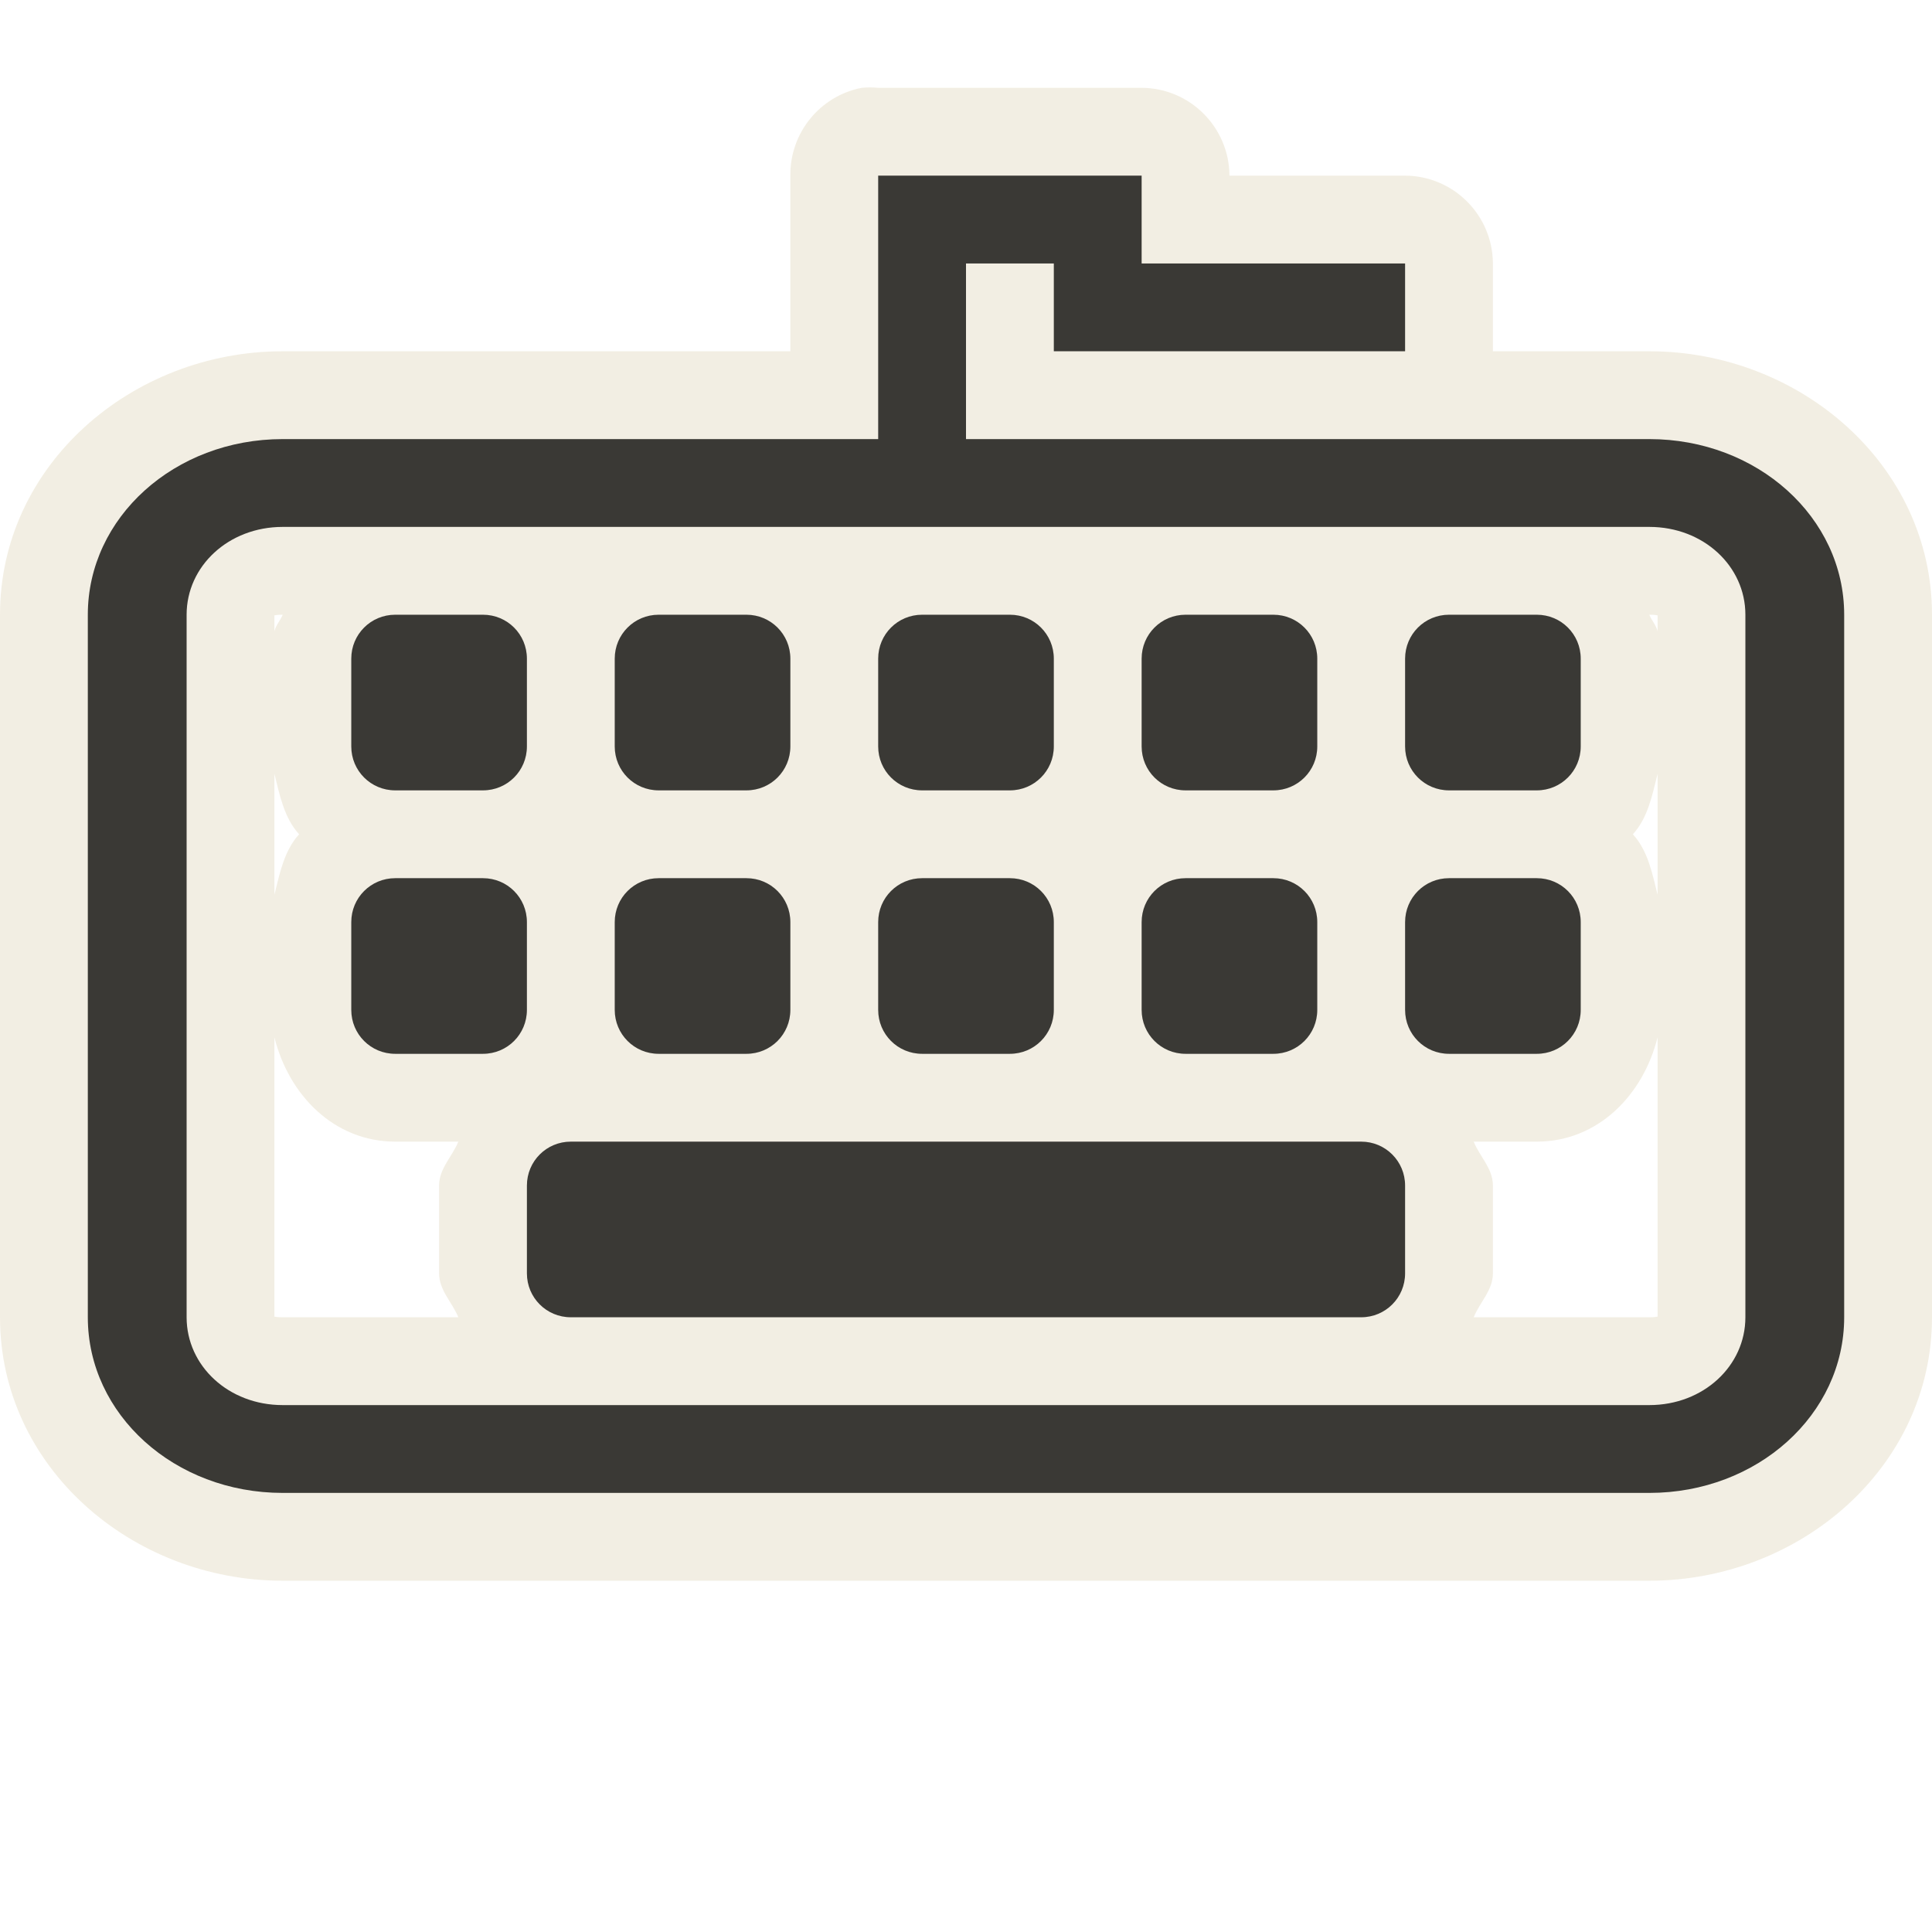
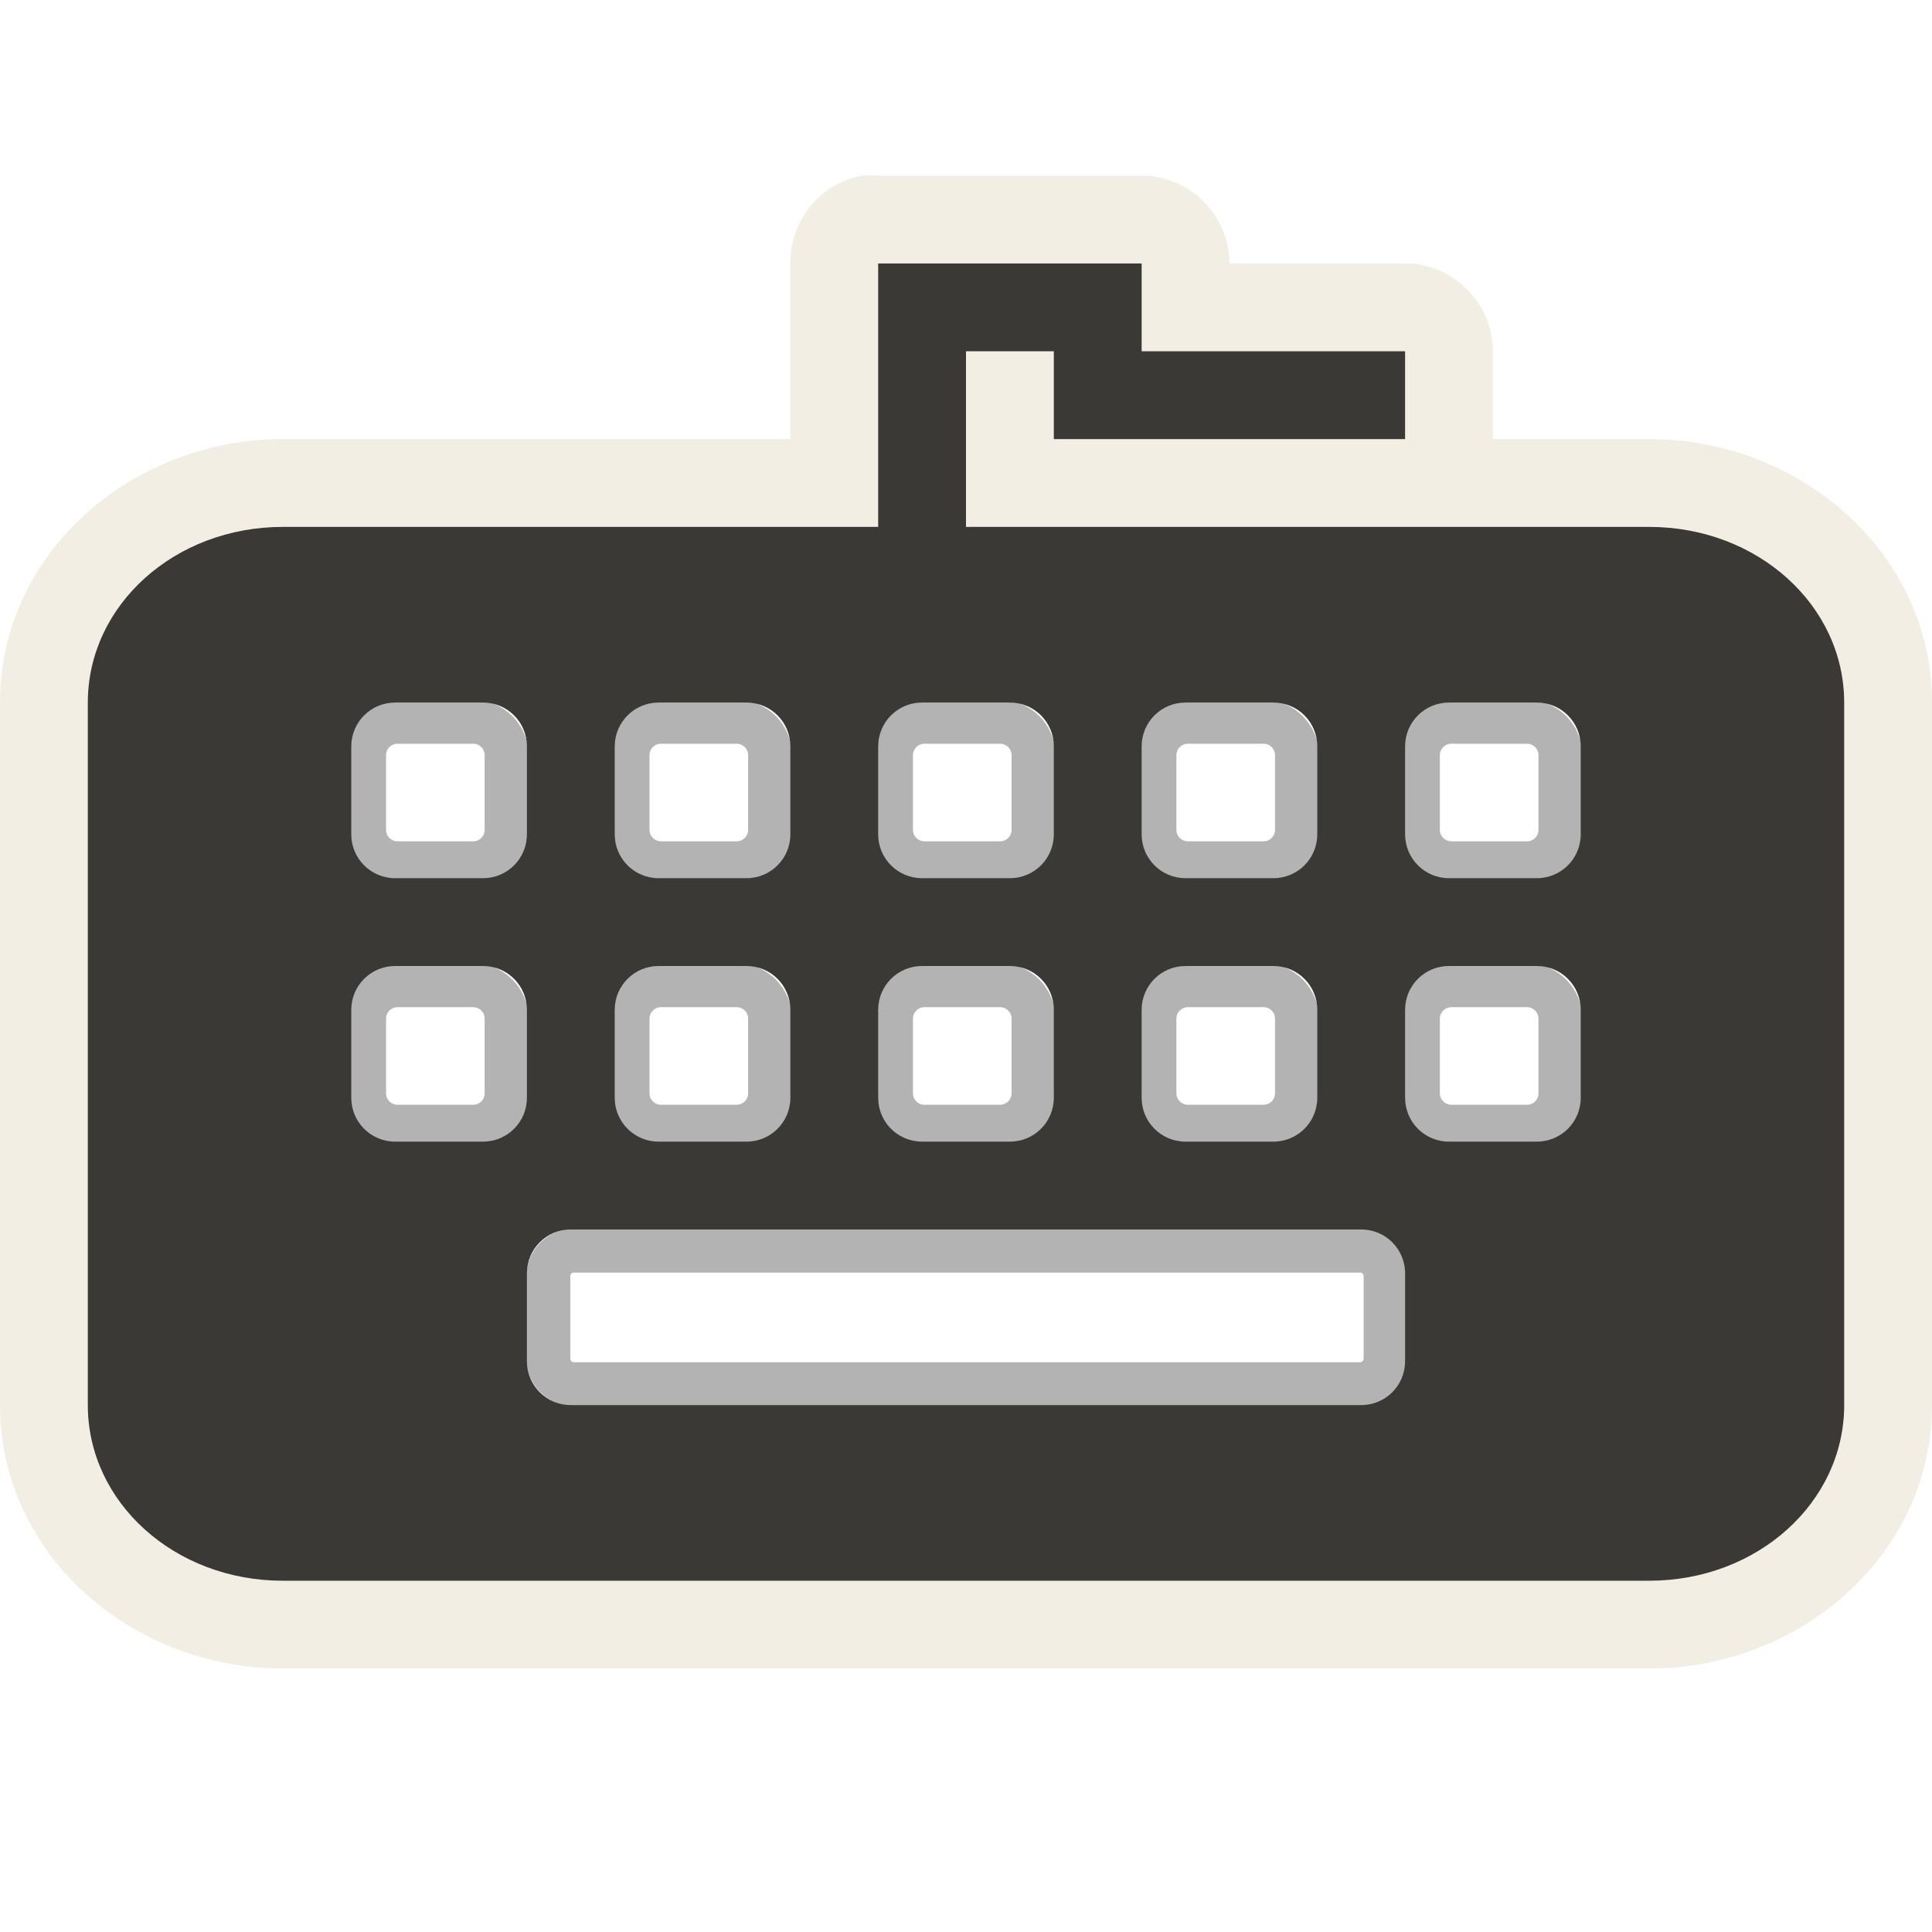
<svg xmlns="http://www.w3.org/2000/svg" version="1.0" width="22" height="22" id="svg3225">
  <defs id="defs3227" />
-   <g transform="translate(-1,-1)" id="layer1">
-     <path d="M 10.812,2 C 10.336,2.093 9.994,2.514 10,3 L 10,5 L 4.219,5 C 2.502,5 1,6.295 1,8 L 1,16 C 1,17.705 2.502,19 4.219,19 L 19.781,19 C 21.498,19 23,17.705 23,16 L 23,8 C 23,6.295 21.498,5 19.781,5 L 18,5 L 18,4 C 17.997,3.449 17.551,3.003 17,3 C 17,3 15.889,3 15,3 C 14.997,2.449 14.551,2.003 14,2 L 11,2 C 10.938,1.994 10.875,1.994 10.812,2 L 10.812,2 z M 4.125,8 C 4.125,8.024 4.089,8 4.219,8 C 4.192,8.066 4.142,8.118 4.125,8.188 L 4.125,8 z M 19.781,8 C 19.911,8 19.875,8.024 19.875,8 L 19.875,8.188 C 19.858,8.118 19.808,8.066 19.781,8 z M 4.125,9.812 C 4.186,10.06 4.237,10.315 4.406,10.5 C 4.237,10.685 4.186,10.94 4.125,11.188 L 4.125,9.812 z M 19.875,9.812 L 19.875,11.188 C 19.814,10.94 19.763,10.685 19.594,10.5 C 19.763,10.315 19.814,10.06 19.875,9.812 z M 4.125,12.812 C 4.287,13.467 4.803,14 5.5,14 L 6.219,14 C 6.149,14.172 6,14.306 6,14.5 L 6,15.5 C 6,15.694 6.149,15.828 6.219,16 L 4.219,16 C 4.089,16 4.125,15.976 4.125,16 L 4.125,12.812 z M 19.875,12.812 L 19.875,16 C 19.875,15.976 19.911,16 19.781,16 L 17.781,16 C 17.851,15.828 18,15.694 18,15.5 L 18,14.5 C 18,14.306 17.851,14.172 17.781,14 L 18.5,14 C 19.197,14 19.713,13.467 19.875,12.812 z" id="path3219" style="opacity:0.6;fill:#eae3d0;fill-opacity:1;fill-rule:evenodd;stroke:none;stroke-width:1.7;stroke-linecap:round;stroke-linejoin:miter;marker:none;marker-start:none;marker-mid:none;marker-end:none;stroke-miterlimit:4;stroke-dasharray:none;stroke-dashoffset:0;stroke-opacity:1;visibility:visible;display:inline;overflow:visible;enable-background:accumulate" />
-     <path d="M 11,3 L 11,6 L 4.219,6 C 2.988,6 2,6.892 2,8 L 2,16 C 2,17.108 2.988,18 4.219,18 L 19.781,18 C 21.012,18 22,17.108 22,16 L 22,8 C 22,6.892 21.012,6 19.781,6 L 12,6 L 12,4 L 13,4 L 13,5 L 17,5 L 17,4 C 17,4 14,4 14,4 L 14,3 L 11,3 z M 4.219,7 L 19.781,7 C 20.397,7 20.875,7.446 20.875,8 L 20.875,16 C 20.875,16.554 20.397,17 19.781,17 L 4.219,17 C 3.603,17 3.125,16.554 3.125,16 L 3.125,8 C 3.125,7.446 3.603,7 4.219,7 z M 5.5,8 C 5.223,8 5,8.223 5,8.5 L 5,9.5 C 5,9.777 5.223,10 5.5,10 L 6.5,10 C 6.777,10 7,9.777 7,9.5 L 7,8.5 C 7,8.223 6.777,8 6.5,8 L 5.5,8 z M 8.5,8 C 8.223,8 8,8.223 8,8.5 L 8,9.5 C 8,9.777 8.223,10 8.5,10 L 9.5,10 C 9.777,10 10,9.777 10,9.5 L 10,8.5 C 10,8.223 9.777,8 9.5,8 L 8.5,8 z M 11.5,8 C 11.223,8 11,8.223 11,8.5 L 11,9.5 C 11,9.777 11.223,10 11.5,10 L 12.5,10 C 12.777,10 13,9.777 13,9.5 L 13,8.5 C 13,8.223 12.777,8 12.5,8 L 11.5,8 z M 14.5,8 C 14.223,8 14,8.223 14,8.5 L 14,9.5 C 14,9.777 14.223,10 14.5,10 L 15.5,10 C 15.777,10 16,9.777 16,9.5 L 16,8.5 C 16,8.223 15.777,8 15.5,8 L 14.5,8 z M 17.5,8 C 17.223,8 17,8.223 17,8.5 L 17,9.5 C 17,9.777 17.223,10 17.5,10 L 18.5,10 C 18.777,10 19,9.777 19,9.5 L 19,8.5 C 19,8.223 18.777,8 18.5,8 L 17.5,8 z M 5.5,11 C 5.223,11 5,11.223 5,11.5 L 5,12.5 C 5,12.777 5.223,13 5.5,13 L 6.5,13 C 6.777,13 7,12.777 7,12.5 L 7,11.5 C 7,11.223 6.777,11 6.5,11 L 5.5,11 z M 8.5,11 C 8.223,11 8,11.223 8,11.5 L 8,12.5 C 8,12.777 8.223,13 8.5,13 L 9.5,13 C 9.777,13 10,12.777 10,12.5 L 10,11.5 C 10,11.223 9.777,11 9.5,11 L 8.5,11 z M 11.5,11 C 11.223,11 11,11.223 11,11.5 L 11,12.5 C 11,12.777 11.223,13 11.5,13 L 12.5,13 C 12.777,13 13,12.777 13,12.5 L 13,11.5 C 13,11.223 12.777,11 12.5,11 L 11.5,11 z M 14.5,11 C 14.223,11 14,11.223 14,11.5 L 14,12.5 C 14,12.777 14.223,13 14.5,13 L 15.5,13 C 15.777,13 16,12.777 16,12.5 L 16,11.5 C 16,11.223 15.777,11 15.5,11 L 14.5,11 z M 17.5,11 C 17.223,11 17,11.223 17,11.5 L 17,12.5 C 17,12.777 17.223,13 17.5,13 L 18.5,13 C 18.777,13 19,12.777 19,12.5 L 19,11.5 C 19,11.223 18.777,11 18.5,11 L 17.5,11 z M 7.5,14 C 7.223,14 7,14.223 7,14.5 L 7,15.5 C 7,15.777 7.223,16 7.5,16 L 16.5,16 C 16.777,16 17,15.777 17,15.5 L 17,14.5 C 17,14.223 16.777,14 16.5,14 L 7.5,14 z" id="rect2396" style="opacity:1;fill:#3a3935;fill-opacity:1;fill-rule:evenodd;stroke:none;stroke-width:1.7;stroke-linecap:round;stroke-linejoin:miter;marker:none;marker-start:none;marker-mid:none;marker-end:none;stroke-miterlimit:4;stroke-dasharray:none;stroke-dashoffset:0;stroke-opacity:1;visibility:visible;display:inline;overflow:visible;enable-background:accumulate" />
+   <g transform="translate(0,1)" id="g3615" style="opacity:0.3">
+     <rect width="1.623" height="1.611" ry="0.381" x="4.146" y="7.219" id="rect2819" style="fill:none;stroke:#000000;stroke-width:0.5;stroke-miterlimit:4;stroke-opacity:1;stroke-dasharray:none" />
+     <rect width="1.623" height="1.611" ry="0.381" x="10.146" y="7.219" id="rect3593" style="fill:none;stroke:#000000;stroke-width:0.5;stroke-miterlimit:4;stroke-opacity:1;stroke-dasharray:none" />
+     <rect width="1.623" height="1.611" ry="0.381" x="16.146" y="7.219" id="rect3595" style="fill:none;stroke:#000000;stroke-width:0.5;stroke-miterlimit:4;stroke-opacity:1;stroke-dasharray:none" />
+     <rect width="1.623" height="1.611" ry="0.381" x="4.146" y="10.219" id="rect3597" style="fill:none;stroke:#000000;stroke-width:0.5;stroke-miterlimit:4;stroke-opacity:1;stroke-dasharray:none" />
+     <rect width="1.623" height="1.611" ry="0.381" x="10.146" y="10.219" id="rect3599" style="fill:none;stroke:#000000;stroke-width:0.5;stroke-miterlimit:4;stroke-opacity:1;stroke-dasharray:none" />
+     <rect width="1.623" height="1.611" ry="0.381" x="16.146" y="10.219" id="rect3601" style="fill:none;stroke:#000000;stroke-width:0.5;stroke-miterlimit:4;stroke-opacity:1;stroke-dasharray:none" />
+     <rect width="1.623" height="1.611" ry="0.381" x="7.146" y="7.219" id="rect3603" style="fill:none;stroke:#000000;stroke-width:0.5;stroke-miterlimit:4;stroke-opacity:1;stroke-dasharray:none" />
+     <rect width="1.623" height="1.611" ry="0.381" x="7.146" y="10.219" id="rect3605" style="fill:none;stroke:#000000;stroke-width:0.5;stroke-miterlimit:4;stroke-opacity:1;stroke-dasharray:none" />
+     <rect width="1.623" height="1.611" ry="0.381" x="13.146" y="7.219" id="rect3607" style="fill:none;stroke:#000000;stroke-width:0.5;stroke-miterlimit:4;stroke-opacity:1;stroke-dasharray:none" />
+     <rect width="1.623" height="1.611" ry="0.381" x="13.146" y="10.219" id="rect3609" style="fill:none;stroke:#000000;stroke-width:0.5;stroke-miterlimit:4;stroke-opacity:1;stroke-dasharray:none" />
+     <rect width="9.534" height="1.521" ry="0.291" x="6.244" y="13.241" id="rect3613" style="fill:none;stroke:#000000;stroke-width:0.5;stroke-miterlimit:4;stroke-opacity:1;stroke-dasharray:none" />
+   </g>
+   <g transform="translate(-1,0)" id="layer1">
+     <path d="M 10.812,2 C 10.336,2.093 9.994,2.514 10,3 L 10,5 4.219,5 C 2.502,5 1,6.295 1,8 L 4,7 20,7 20,17 4,17 4,7 1,8 1,16 c 0,1.705 1.502,3 3.219,3 l 15.562,0 C 21.498,19 23,17.705 23,16 L 23,8 C 23,6.295 21.498,5 19.781,5 L 18,5 18,4 C 17.997,3.449 17.551,3.003 17,3 17,3 15.889,3 15,3 14.997,2.449 14.551,2.003 14,2 L 11,2 C 10.938,1.994 10.875,1.994 10.812,2 l 0,0 z" id="path3219" style="opacity:0.6;fill:#eae3d0;fill-opacity:1;fill-rule:evenodd;stroke:none;stroke-width:1.7;marker:none;visibility:visible;display:inline;overflow:visible" />
+     <path d="M 11,3 11,6 4.219,6 C 2.988,6 2,6.892 2,8 l 0,8 c 0,1.108 0.988,2 2.219,2 l 15.562,0 C 21.012,18 22,17.108 22,16 L 22,8 C 22,6.892 21.012,6 19.781,6 L 12,6 l 0,-2 1,0 0,1 4,0 0,-1 c 0,0 -3,0 -3,0 L 14,3 11,3 z M 5.5,8 C 5.223,8 5,8.223 5,8.5 l 0,1 C 5,9.777 5.223,10 5.5,10 l 1,0 C 6.777,10 7,9.777 7,9.5 l 0,-1 C 7,8.223 6.777,8 6.5,8 l -1,0 z m 3,0 C 8.223,8 8,8.223 8,8.5 l 0,1 C 8,9.777 8.223,10 8.5,10 l 1,0 C 9.777,10 10,9.777 10,9.5 l 0,-1 C 10,8.223 9.777,8 9.5,8 l -1,0 z m 3,0 C 11.223,8 11,8.223 11,8.5 l 0,1 c 0,0.277 0.223,0.5 0.5,0.5 l 1,0 C 12.777,10 13,9.777 13,9.5 l 0,-1 C 13,8.223 12.777,8 12.5,8 l -1,0 z m 3,0 C 14.223,8 14,8.223 14,8.5 l 0,1 c 0,0.277 0.223,0.5 0.5,0.5 l 1,0 C 15.777,10 16,9.777 16,9.5 l 0,-1 C 16,8.223 15.777,8 15.5,8 l -1,0 z m 3,0 C 17.223,8 17,8.223 17,8.5 l 0,1 c 0,0.277 0.223,0.5 0.5,0.5 l 1,0 C 18.777,10 19,9.777 19,9.5 l 0,-1 C 19,8.223 18.777,8 18.5,8 l -1,0 z m -12,3 C 5.223,11 5,11.223 5,11.5 l 0,1 C 5,12.777 5.223,13 5.5,13 l 1,0 C 6.777,13 7,12.777 7,12.5 l 0,-1 C 7,11.223 6.777,11 6.5,11 l -1,0 z m 3,0 C 8.223,11 8,11.223 8,11.5 l 0,1 C 8,12.777 8.223,13 8.5,13 l 1,0 C 9.777,13 10,12.777 10,12.5 l 0,-1 C 10,11.223 9.777,11 9.5,11 l -1,0 z m 3,0 C 11.223,11 11,11.223 11,11.5 l 0,1 c 0,0.277 0.223,0.5 0.5,0.5 l 1,0 c 0.277,0 0.5,-0.223 0.5,-0.5 l 0,-1 C 13,11.223 12.777,11 12.5,11 l -1,0 z m 3,0 C 14.223,11 14,11.223 14,11.5 l 0,1 c 0,0.277 0.223,0.5 0.5,0.5 l 1,0 c 0.277,0 0.5,-0.223 0.5,-0.5 l 0,-1 C 16,11.223 15.777,11 15.5,11 l -1,0 z m 3,0 C 17.223,11 17,11.223 17,11.5 l 0,1 c 0,0.277 0.223,0.5 0.5,0.5 l 1,0 c 0.277,0 0.5,-0.223 0.5,-0.5 l 0,-1 C 19,11.223 18.777,11 18.5,11 l -1,0 z m -10,3 C 7.223,14 7,14.223 7,14.5 l 0,1 C 7,15.777 7.223,16 7.5,16 l 9,0 c 0.277,0 0.5,-0.223 0.5,-0.5 l 0,-1 C 17,14.223 16.777,14 16.5,14 l -9,0 z" id="rect2396" style="fill:#3a3935;fill-opacity:1;fill-rule:evenodd;stroke:none;stroke-width:1.7;marker:none;visibility:visible;display:inline;overflow:visible" />
  </g>
</svg>
